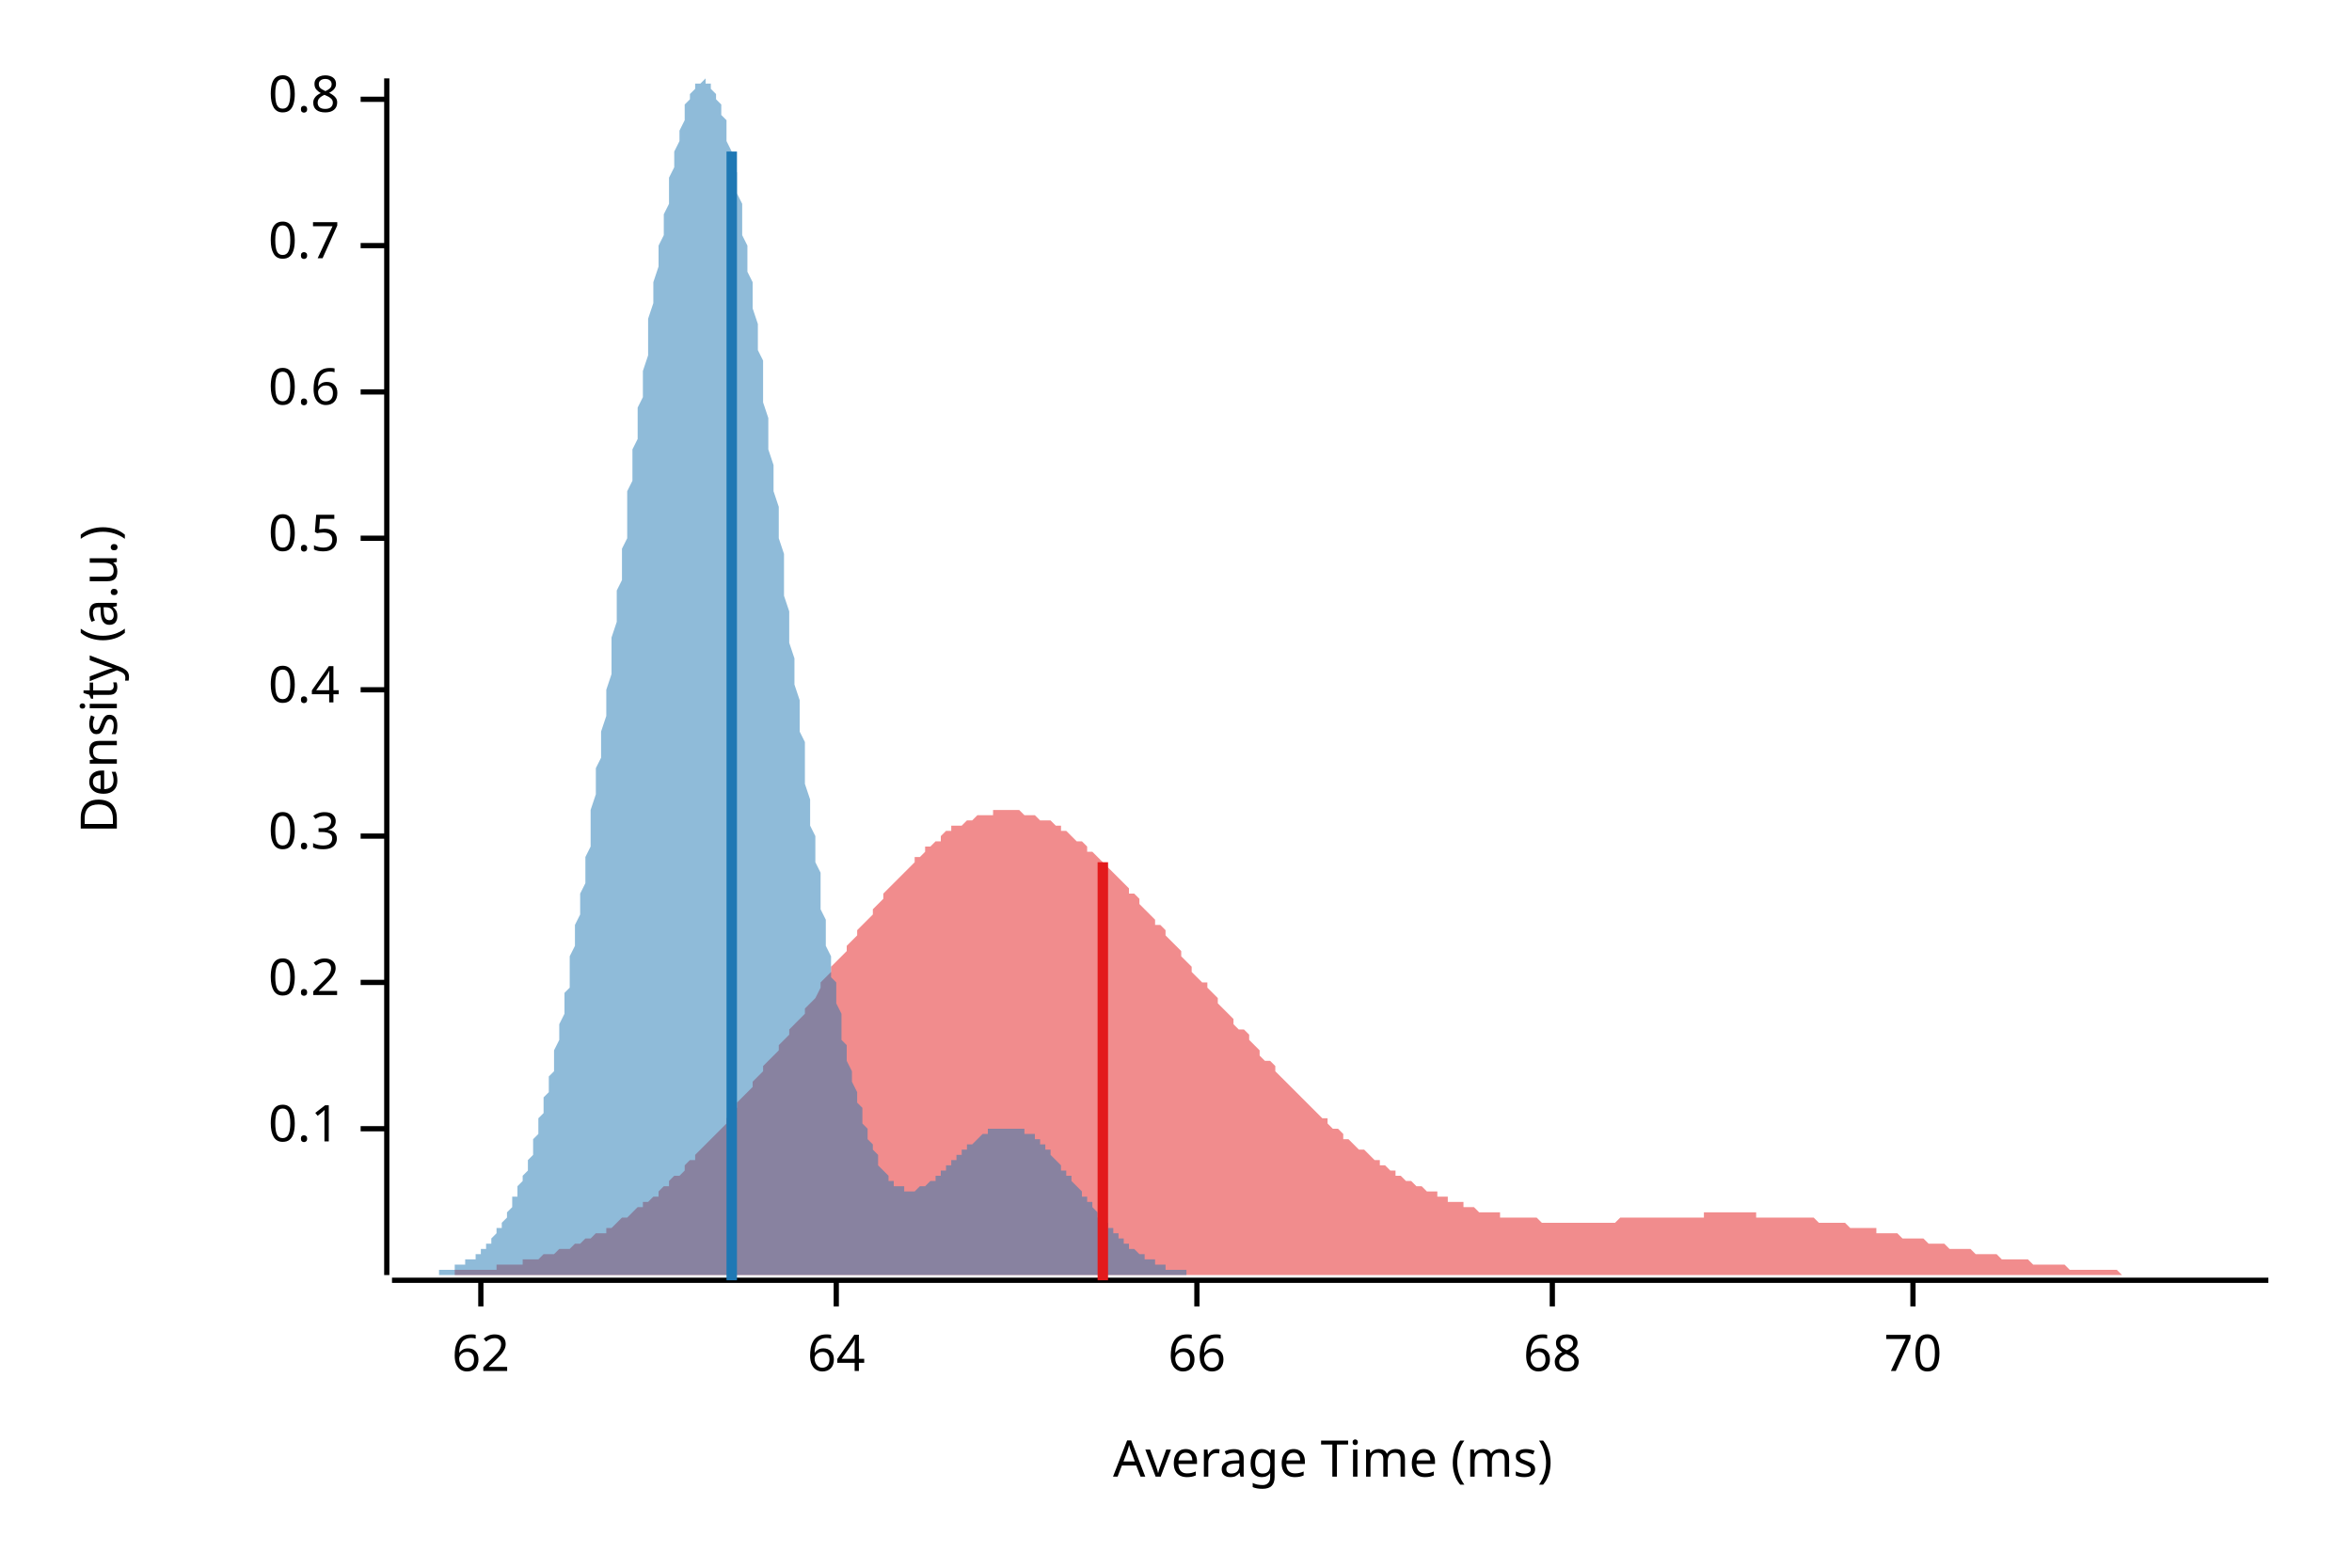
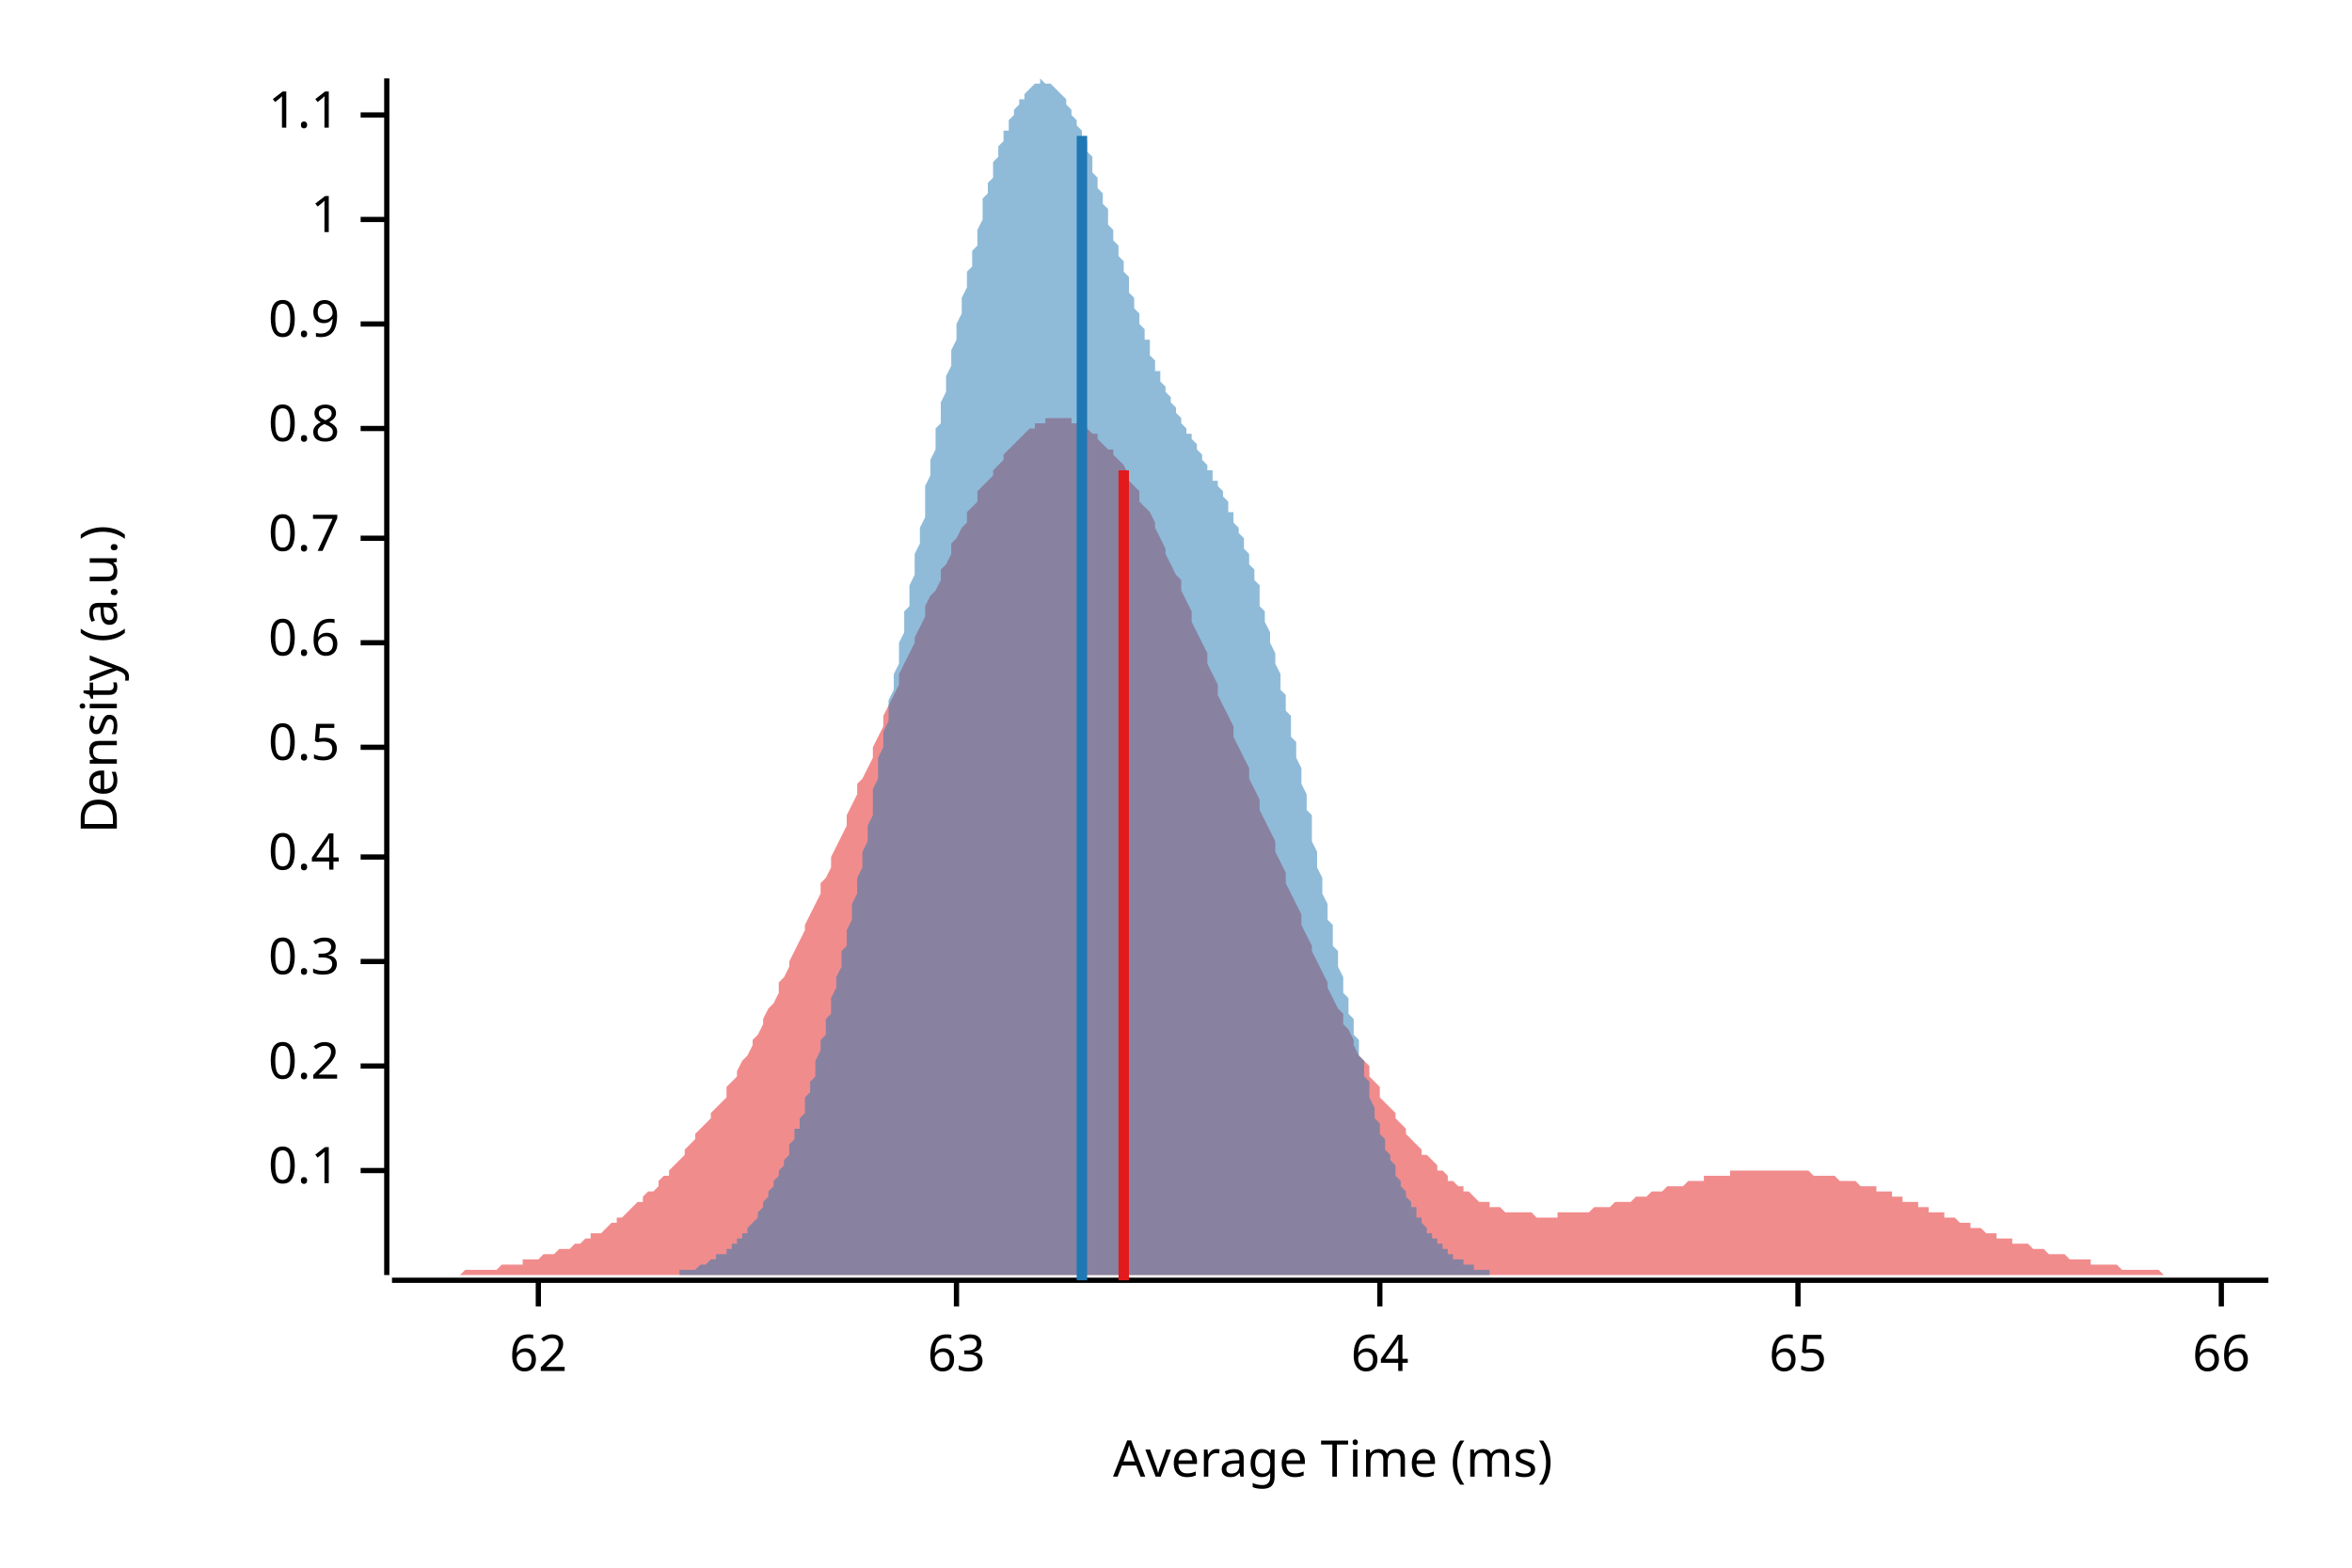
<svg xmlns="http://www.w3.org/2000/svg" width="450" height="300" viewBox="0 0 450 300">
  <text x="15" y="130" dy="0.76em" text-anchor="middle" font-family="sans-serif" font-size="9.677" opacity="1" fill="#000000" transform="rotate(270, 15, 130)">
Density (a.u.)
</text>
  <text x="255" y="285" dy="-0.5ex" text-anchor="middle" font-family="sans-serif" font-size="9.677" opacity="1" fill="#000000">
Average Time (ms)
</text>
  <polyline fill="none" opacity="1" stroke="#000000" stroke-width="1" points="74,15 74,244 " />
-   <text x="65" y="216" dy="0.5ex" text-anchor="end" font-family="sans-serif" font-size="9.677" opacity="1" fill="#000000">
+   <text x="65" y="224" dy="0.5ex" text-anchor="end" font-family="sans-serif" font-size="9.677" opacity="1" fill="#000000">
0.1
</text>
-   <polyline fill="none" opacity="1" stroke="#000000" stroke-width="1" points="69,216 74,216 " />
-   <text x="65" y="188" dy="0.5ex" text-anchor="end" font-family="sans-serif" font-size="9.677" opacity="1" fill="#000000">
+   <polyline fill="none" opacity="1" stroke="#000000" stroke-width="1" points="69,224 74,224 " />
+   <text x="65" y="204" dy="0.5ex" text-anchor="end" font-family="sans-serif" font-size="9.677" opacity="1" fill="#000000">
0.2
</text>
-   <polyline fill="none" opacity="1" stroke="#000000" stroke-width="1" points="69,188 74,188 " />
-   <text x="65" y="160" dy="0.5ex" text-anchor="end" font-family="sans-serif" font-size="9.677" opacity="1" fill="#000000">
+   <polyline fill="none" opacity="1" stroke="#000000" stroke-width="1" points="69,204 74,204 " />
+   <text x="65" y="184" dy="0.5ex" text-anchor="end" font-family="sans-serif" font-size="9.677" opacity="1" fill="#000000">
0.3
</text>
-   <polyline fill="none" opacity="1" stroke="#000000" stroke-width="1" points="69,160 74,160 " />
-   <text x="65" y="132" dy="0.5ex" text-anchor="end" font-family="sans-serif" font-size="9.677" opacity="1" fill="#000000">
+   <polyline fill="none" opacity="1" stroke="#000000" stroke-width="1" points="69,184 74,184 " />
+   <text x="65" y="164" dy="0.5ex" text-anchor="end" font-family="sans-serif" font-size="9.677" opacity="1" fill="#000000">
0.4
</text>
-   <polyline fill="none" opacity="1" stroke="#000000" stroke-width="1" points="69,132 74,132 " />
-   <text x="65" y="103" dy="0.5ex" text-anchor="end" font-family="sans-serif" font-size="9.677" opacity="1" fill="#000000">
+   <polyline fill="none" opacity="1" stroke="#000000" stroke-width="1" points="69,164 74,164 " />
+   <text x="65" y="143" dy="0.5ex" text-anchor="end" font-family="sans-serif" font-size="9.677" opacity="1" fill="#000000">
0.5
</text>
-   <polyline fill="none" opacity="1" stroke="#000000" stroke-width="1" points="69,103 74,103 " />
-   <text x="65" y="75" dy="0.5ex" text-anchor="end" font-family="sans-serif" font-size="9.677" opacity="1" fill="#000000">
+   <polyline fill="none" opacity="1" stroke="#000000" stroke-width="1" points="69,143 74,143 " />
+   <text x="65" y="123" dy="0.5ex" text-anchor="end" font-family="sans-serif" font-size="9.677" opacity="1" fill="#000000">
0.6
</text>
-   <polyline fill="none" opacity="1" stroke="#000000" stroke-width="1" points="69,75 74,75 " />
-   <text x="65" y="47" dy="0.5ex" text-anchor="end" font-family="sans-serif" font-size="9.677" opacity="1" fill="#000000">
+   <polyline fill="none" opacity="1" stroke="#000000" stroke-width="1" points="69,123 74,123 " />
+   <text x="65" y="103" dy="0.5ex" text-anchor="end" font-family="sans-serif" font-size="9.677" opacity="1" fill="#000000">
0.7
</text>
-   <polyline fill="none" opacity="1" stroke="#000000" stroke-width="1" points="69,47 74,47 " />
-   <text x="65" y="19" dy="0.5ex" text-anchor="end" font-family="sans-serif" font-size="9.677" opacity="1" fill="#000000">
+   <polyline fill="none" opacity="1" stroke="#000000" stroke-width="1" points="69,103 74,103 " />
+   <text x="65" y="82" dy="0.5ex" text-anchor="end" font-family="sans-serif" font-size="9.677" opacity="1" fill="#000000">
0.8
</text>
-   <polyline fill="none" opacity="1" stroke="#000000" stroke-width="1" points="69,19 74,19 " />
+   <polyline fill="none" opacity="1" stroke="#000000" stroke-width="1" points="69,82 74,82 " />
+   <text x="65" y="62" dy="0.5ex" text-anchor="end" font-family="sans-serif" font-size="9.677" opacity="1" fill="#000000">
+ 0.9
+ </text>
+   <polyline fill="none" opacity="1" stroke="#000000" stroke-width="1" points="69,62 74,62 " />
+   <text x="65" y="42" dy="0.5ex" text-anchor="end" font-family="sans-serif" font-size="9.677" opacity="1" fill="#000000">
+ 1
+ </text>
+   <polyline fill="none" opacity="1" stroke="#000000" stroke-width="1" points="69,42 74,42 " />
+   <text x="65" y="22" dy="0.5ex" text-anchor="end" font-family="sans-serif" font-size="9.677" opacity="1" fill="#000000">
+ 1.1
+ </text>
+   <polyline fill="none" opacity="1" stroke="#000000" stroke-width="1" points="69,22 74,22 " />
  <polyline fill="none" opacity="1" stroke="#000000" stroke-width="1" points="75,245 434,245 " />
-   <text x="92" y="255" dy="0.76em" text-anchor="middle" font-family="sans-serif" font-size="9.677" opacity="1" fill="#000000">
+   <text x="103" y="255" dy="0.76em" text-anchor="middle" font-family="sans-serif" font-size="9.677" opacity="1" fill="#000000">
62
</text>
-   <polyline fill="none" opacity="1" stroke="#000000" stroke-width="1" points="92,245 92,250 " />
-   <text x="160" y="255" dy="0.76em" text-anchor="middle" font-family="sans-serif" font-size="9.677" opacity="1" fill="#000000">
+   <polyline fill="none" opacity="1" stroke="#000000" stroke-width="1" points="103,245 103,250 " />
+   <text x="183" y="255" dy="0.76em" text-anchor="middle" font-family="sans-serif" font-size="9.677" opacity="1" fill="#000000">
+ 63
+ </text>
+   <polyline fill="none" opacity="1" stroke="#000000" stroke-width="1" points="183,245 183,250 " />
+   <text x="264" y="255" dy="0.76em" text-anchor="middle" font-family="sans-serif" font-size="9.677" opacity="1" fill="#000000">
64
</text>
-   <polyline fill="none" opacity="1" stroke="#000000" stroke-width="1" points="160,245 160,250 " />
-   <text x="229" y="255" dy="0.76em" text-anchor="middle" font-family="sans-serif" font-size="9.677" opacity="1" fill="#000000">
+   <polyline fill="none" opacity="1" stroke="#000000" stroke-width="1" points="264,245 264,250 " />
+   <text x="344" y="255" dy="0.76em" text-anchor="middle" font-family="sans-serif" font-size="9.677" opacity="1" fill="#000000">
+ 65
+ </text>
+   <polyline fill="none" opacity="1" stroke="#000000" stroke-width="1" points="344,245 344,250 " />
+   <text x="425" y="255" dy="0.76em" text-anchor="middle" font-family="sans-serif" font-size="9.677" opacity="1" fill="#000000">
66
</text>
-   <polyline fill="none" opacity="1" stroke="#000000" stroke-width="1" points="229,245 229,250 " />
-   <text x="297" y="255" dy="0.76em" text-anchor="middle" font-family="sans-serif" font-size="9.677" opacity="1" fill="#000000">
- 68
- </text>
-   <polyline fill="none" opacity="1" stroke="#000000" stroke-width="1" points="297,245 297,250 " />
-   <text x="366" y="255" dy="0.76em" text-anchor="middle" font-family="sans-serif" font-size="9.677" opacity="1" fill="#000000">
- 70
- </text>
-   <polyline fill="none" opacity="1" stroke="#000000" stroke-width="1" points="366,245 366,250 " />
-   <polygon opacity="0.5" fill="#E31A1C" points="75,244 75,244 76,244 77,244 77,244 78,244 79,244 80,244 80,244 81,244 82,244 82,244 83,244 84,244 85,244 85,244 86,244 87,244 87,243 88,243 89,243 90,243 90,243 91,243 92,243 92,243 93,243 94,243 95,243 95,242 96,242 97,242 98,242 98,242 99,242 100,242 100,241 101,241 102,241 103,241 103,241 104,240 105,240 105,240 106,240 107,239 108,239 108,239 109,239 110,238 110,238 111,238 112,237 113,237 113,237 114,236 115,236 116,236 116,235 117,235 118,234 118,234 119,233 120,233 121,232 121,232 122,231 123,231 123,230 124,230 125,229 126,229 126,228 127,227 128,227 128,226 129,225 130,225 131,224 131,223 132,222 133,222 133,221 134,220 135,219 136,218 136,218 137,217 138,216 139,215 139,214 140,213 141,212 141,211 142,210 143,209 144,208 144,207 145,206 146,205 146,204 147,203 148,202 149,201 149,200 150,199 151,198 151,197 152,196 153,195 154,194 154,193 155,192 156,191 157,189 157,188 158,187 159,186 159,185 160,184 161,183 162,182 162,181 163,180 164,179 164,178 165,177 166,176 167,175 167,174 168,173 169,172 169,171 170,170 171,169 172,168 172,168 173,167 174,166 175,165 175,164 176,164 177,163 177,162 178,162 179,161 180,161 180,160 181,159 182,159 182,158 183,158 184,158 185,157 185,157 186,157 187,156 187,156 188,156 189,156 190,156 190,155 191,155 192,155 192,155 193,155 194,155 195,155 195,155 196,156 197,156 198,156 198,156 199,157 200,157 200,157 201,157 202,158 203,158 203,159 204,159 205,160 205,160 206,161 207,161 208,162 208,163 209,163 210,164 210,164 211,165 212,166 213,167 213,167 214,168 215,169 216,170 216,171 217,171 218,172 218,173 219,174 220,175 221,176 221,177 222,177 223,178 223,179 224,180 225,181 226,182 226,183 227,184 228,185 228,186 229,187 230,188 231,188 231,189 232,190 233,191 233,192 234,193 235,194 236,195 236,196 237,197 238,197 239,198 239,199 240,200 241,201 241,202 242,203 243,203 244,204 244,205 245,206 246,207 246,207 247,208 248,209 249,210 249,210 250,211 251,212 251,212 252,213 253,214 254,214 254,215 255,216 256,216 257,217 257,218 258,218 259,219 259,219 260,220 261,220 262,221 262,221 263,222 264,222 264,223 265,223 266,224 267,224 267,225 268,225 269,226 269,226 270,226 271,227 272,227 272,227 273,228 274,228 275,228 275,229 276,229 277,229 277,230 278,230 279,230 280,230 280,231 281,231 282,231 282,231 283,232 284,232 285,232 285,232 286,232 287,232 287,233 288,233 289,233 290,233 290,233 291,233 292,233 292,233 293,233 294,233 295,234 295,234 296,234 297,234 298,234 298,234 299,234 300,234 300,234 301,234 302,234 303,234 303,234 304,234 305,234 305,234 306,234 307,234 308,234 308,234 309,234 310,233 310,233 311,233 312,233 313,233 313,233 314,233 315,233 316,233 316,233 317,233 318,233 318,233 319,233 320,233 321,233 321,233 322,233 323,233 323,233 324,233 325,233 326,233 326,232 327,232 328,232 328,232 329,232 330,232 331,232 331,232 332,232 333,232 333,232 334,232 335,232 336,232 336,233 337,233 338,233 339,233 339,233 340,233 341,233 341,233 342,233 343,233 344,233 344,233 345,233 346,233 346,233 347,233 348,234 349,234 349,234 350,234 351,234 351,234 352,234 353,234 354,235 354,235 355,235 356,235 357,235 357,235 358,235 359,235 359,236 360,236 361,236 362,236 362,236 363,236 364,237 364,237 365,237 366,237 367,237 367,237 368,237 369,238 369,238 370,238 371,238 372,238 372,238 373,239 374,239 375,239 375,239 376,239 377,239 377,239 378,240 379,240 380,240 380,240 381,240 382,240 382,240 383,241 384,241 385,241 385,241 386,241 387,241 387,241 388,241 389,242 390,242 390,242 391,242 392,242 392,242 393,242 394,242 395,242 395,242 396,243 397,243 398,243 398,243 399,243 400,243 400,243 401,243 402,243 403,243 403,243 404,243 405,243 405,243 406,244 407,244 408,244 408,244 409,244 410,244 410,244 411,244 412,244 413,244 413,244 414,244 415,244 416,244 416,244 417,244 418,244 418,244 419,244 420,244 421,244 421,244 422,244 423,244 423,244 424,244 425,244 426,244 426,244 427,244 428,244 428,244 429,244 430,244 431,244 431,244 432,244 433,244 434,244 434,244 75,244 " />
-   <polygon opacity="0.5" fill="#1F78B4" points="80,244 80,244 81,244 81,244 81,244 82,244 82,244 82,244 83,244 83,244 83,244 83,244 84,244 84,244 84,243 85,243 85,243 85,243 86,243 86,243 86,243 87,243 87,243 87,243 87,242 88,242 88,242 88,242 89,242 89,242 89,241 90,241 90,241 90,241 91,241 91,240 91,240 91,240 92,240 92,239 92,239 93,239 93,238 93,238 94,238 94,237 94,237 95,236 95,236 95,236 95,235 96,235 96,234 96,234 97,233 97,232 97,232 98,231 98,231 98,230 98,229 99,229 99,228 99,227 100,226 100,225 100,225 101,224 101,223 101,222 102,221 102,220 102,219 102,218 103,217 103,215 103,214 104,213 104,212 104,210 105,209 105,208 105,206 106,205 106,204 106,202 106,201 107,199 107,197 107,196 108,194 108,192 108,190 109,189 109,187 109,185 109,183 110,181 110,179 110,177 111,175 111,173 111,171 112,169 112,166 112,164 113,162 113,159 113,157 113,155 114,152 114,150 114,147 115,145 115,142 115,140 116,137 116,135 116,132 117,129 117,127 117,124 117,122 118,119 118,116 118,113 119,111 119,108 119,105 120,103 120,100 120,97 120,94 121,92 121,89 121,86 122,84 122,81 122,78 123,76 123,73 123,71 124,68 124,66 124,63 124,61 125,58 125,56 125,54 126,51 126,49 126,47 127,45 127,43 127,41 128,39 128,37 128,35 128,34 129,32 129,30 129,29 130,27 130,26 130,25 131,23 131,22 131,21 131,20 132,19 132,19 132,18 133,17 133,17 133,16 134,16 134,16 134,16 135,15 135,16 135,16 135,16 136,16 136,17 136,17 137,18 137,18 137,19 138,20 138,21 138,22 139,23 139,24 139,26 139,27 140,29 140,30 140,32 141,33 141,35 141,37 142,39 142,41 142,43 142,45 143,47 143,50 143,52 144,54 144,57 144,59 145,62 145,64 145,67 146,69 146,72 146,75 146,77 147,80 147,83 147,86 148,89 148,91 148,94 149,97 149,100 149,103 150,106 150,109 150,111 150,114 151,117 151,120 151,123 152,126 152,129 152,131 153,134 153,137 153,140 154,142 154,145 154,148 154,150 155,153 155,155 155,158 156,160 156,163 156,165 157,167 157,170 157,172 157,174 158,176 158,179 158,181 159,183 159,185 159,187 160,188 160,190 160,192 161,194 161,196 161,197 161,199 162,200 162,202 162,203 163,205 163,206 163,207 164,209 164,210 164,211 165,212 165,213 165,214 165,215 166,216 166,217 166,218 167,219 167,220 167,220 168,221 168,222 168,222 168,223 169,224 169,224 169,224 170,225 170,225 170,226 171,226 171,226 171,227 172,227 172,227 172,227 172,227 173,227 173,228 173,228 174,228 174,228 174,228 175,228 175,228 175,228 176,227 176,227 176,227 176,227 177,227 177,227 177,227 178,226 178,226 178,226 179,226 179,225 179,225 179,225 180,225 180,224 180,224 181,224 181,224 181,223 182,223 182,223 182,222 183,222 183,222 183,221 183,221 184,221 184,220 184,220 185,220 185,220 185,219 186,219 186,219 186,219 187,218 187,218 187,218 187,218 188,217 188,217 188,217 189,217 189,217 189,216 190,216 190,216 190,216 190,216 191,216 191,216 191,216 192,216 192,216 192,216 193,216 193,216 193,216 194,216 194,216 194,216 194,216 195,216 195,216 195,216 196,216 196,216 196,217 197,217 197,217 197,217 198,217 198,218 198,218 198,218 199,218 199,219 199,219 200,219 200,220 200,220 201,220 201,221 201,221 201,221 202,222 202,222 202,222 203,223 203,223 203,224 204,224 204,224 204,225 205,225 205,225 205,226 205,226 206,227 206,227 206,227 207,228 207,228 207,229 208,229 208,229 208,230 209,230 209,231 209,231 209,231 210,232 210,232 210,233 211,233 211,233 211,234 212,234 212,234 212,235 212,235 213,235 213,236 213,236 214,236 214,237 214,237 215,237 215,237 215,238 216,238 216,238 216,238 216,239 217,239 217,239 217,239 218,240 218,240 218,240 219,240 219,240 219,241 220,241 220,241 220,241 220,241 221,241 221,242 221,242 222,242 222,242 222,242 223,242 223,242 223,243 224,243 224,243 224,243 224,243 225,243 225,243 225,243 226,243 226,243 226,243 227,243 227,244 227,244 227,244 228,244 228,244 228,244 229,244 229,244 229,244 230,244 230,244 230,244 231,244 231,244 231,244 231,244 232,244 232,244 232,244 233,244 233,244 80,244 " />
-   <polyline fill="none" opacity="1" stroke="#E31A1C" stroke-width="2" points="211,245 211,165 " />
-   <polyline fill="none" opacity="1" stroke="#1F78B4" stroke-width="2" points="140,245 140,29 " />
+   <polyline fill="none" opacity="1" stroke="#000000" stroke-width="1" points="425,245 425,250 " />
+   <polygon opacity="0.5" fill="#E31A1C" points="75,244 75,244 76,244 77,244 77,244 78,244 79,244 80,244 80,244 81,244 82,244 82,244 83,244 84,244 85,244 85,244 86,244 87,244 87,244 88,244 89,243 90,243 90,243 91,243 92,243 92,243 93,243 94,243 95,243 95,243 96,242 97,242 98,242 98,242 99,242 100,242 100,241 101,241 102,241 103,241 103,241 104,240 105,240 105,240 106,240 107,239 108,239 108,239 109,239 110,238 110,238 111,238 112,237 113,237 113,236 114,236 115,236 116,235 116,235 117,234 118,234 118,233 119,233 120,232 121,231 121,231 122,230 123,230 123,229 124,228 125,228 126,227 126,226 127,225 128,225 128,224 129,223 130,222 131,221 131,220 132,219 133,218 133,217 134,216 135,215 136,214 136,213 137,212 138,211 139,210 139,208 140,207 141,206 141,205 142,203 143,202 144,200 144,199 145,198 146,196 146,195 147,193 148,192 149,190 149,188 150,187 151,185 151,184 152,182 153,180 154,178 154,177 155,175 156,173 157,171 157,169 158,168 159,166 159,164 160,162 161,160 162,158 162,156 163,154 164,152 164,150 165,149 166,147 167,145 167,143 168,141 169,139 169,137 170,135 171,133 172,131 172,129 173,127 174,125 175,123 175,122 176,120 177,118 177,116 178,114 179,113 180,111 180,109 181,108 182,106 182,104 183,103 184,101 185,100 185,98 186,97 187,96 187,94 188,93 189,92 190,91 190,90 191,89 192,88 192,87 193,86 194,85 195,84 195,84 196,83 197,82 198,82 198,81 199,81 200,81 200,80 201,80 202,80 203,80 203,80 204,80 205,80 205,81 206,81 207,81 208,82 208,82 209,83 210,83 210,84 211,85 212,86 213,86 213,87 214,88 215,89 216,91 216,92 217,93 218,94 218,96 219,97 220,98 221,100 221,101 222,103 223,105 223,106 224,108 225,110 226,111 226,113 227,115 228,117 228,119 229,121 230,123 231,125 231,127 232,129 233,131 233,133 234,135 235,137 236,139 236,141 237,143 238,145 239,147 239,149 240,151 241,153 241,155 242,157 243,159 244,161 244,163 245,165 246,167 246,169 247,171 248,173 249,175 249,177 250,179 251,181 251,182 252,184 253,186 254,188 254,189 255,191 256,193 257,194 257,196 258,197 259,199 259,200 260,202 261,203 262,204 262,206 263,207 264,208 264,210 265,211 266,212 267,213 267,214 268,215 269,216 269,217 270,218 271,219 272,220 272,221 273,221 274,222 275,223 275,224 276,224 277,225 277,226 278,226 279,227 280,227 280,228 281,228 282,229 282,229 283,230 284,230 285,230 285,231 286,231 287,231 287,231 288,232 289,232 290,232 290,232 291,232 292,232 292,232 293,232 294,233 295,233 295,233 296,233 297,233 298,233 298,232 299,232 300,232 300,232 301,232 302,232 303,232 303,232 304,232 305,231 305,231 306,231 307,231 308,231 308,231 309,230 310,230 310,230 311,230 312,230 313,229 313,229 314,229 315,229 316,228 316,228 317,228 318,228 318,228 319,227 320,227 321,227 321,227 322,227 323,226 323,226 324,226 325,226 326,226 326,225 327,225 328,225 328,225 329,225 330,225 331,225 331,224 332,224 333,224 333,224 334,224 335,224 336,224 336,224 337,224 338,224 339,224 339,224 340,224 341,224 341,224 342,224 343,224 344,224 344,224 345,224 346,224 346,224 347,225 348,225 349,225 349,225 350,225 351,225 351,225 352,226 353,226 354,226 354,226 355,226 356,227 357,227 357,227 358,227 359,227 359,228 360,228 361,228 362,228 362,229 363,229 364,229 364,230 365,230 366,230 367,230 367,231 368,231 369,231 369,232 370,232 371,232 372,232 372,233 373,233 374,233 375,234 375,234 376,234 377,234 377,235 378,235 379,235 380,236 380,236 381,236 382,236 382,237 383,237 384,237 385,237 385,238 386,238 387,238 387,238 388,238 389,239 390,239 390,239 391,239 392,240 392,240 393,240 394,240 395,240 395,240 396,241 397,241 398,241 398,241 399,241 400,241 400,242 401,242 402,242 403,242 403,242 404,242 405,242 405,242 406,243 407,243 408,243 408,243 409,243 410,243 410,243 411,243 412,243 413,243 413,243 414,244 415,244 416,244 416,244 417,244 418,244 418,244 419,244 420,244 421,244 421,244 422,244 423,244 423,244 424,244 425,244 426,244 426,244 427,244 428,244 428,244 429,244 430,244 431,244 431,244 432,244 433,244 434,244 434,244 75,244 " />
+   <polygon opacity="0.5" fill="#1F78B4" points="125,244 126,244 126,244 126,244 127,244 127,244 127,244 128,244 128,244 128,244 129,244 129,244 129,244 130,244 130,243 130,243 131,243 131,243 131,243 132,243 132,243 132,243 133,243 133,243 133,243 134,242 134,242 134,242 135,242 135,242 135,242 135,242 136,241 136,241 136,241 137,241 137,241 137,240 138,240 138,240 138,240 139,240 139,239 139,239 140,239 140,238 140,238 141,238 141,238 141,237 142,237 142,236 142,236 143,236 143,235 143,235 144,234 144,234 144,234 145,233 145,233 145,232 145,232 146,231 146,231 146,230 147,229 147,229 147,228 148,227 148,227 148,226 149,225 149,225 149,224 150,223 150,222 150,222 151,221 151,220 151,219 152,218 152,217 152,216 153,216 153,215 153,214 154,213 154,212 154,210 155,209 155,208 155,207 156,206 156,205 156,204 156,203 157,201 157,200 157,199 158,198 158,196 158,195 159,194 159,192 159,191 160,189 160,188 160,187 161,185 161,184 161,182 162,181 162,179 162,178 163,176 163,174 163,173 164,171 164,170 164,168 165,166 165,165 165,163 166,161 166,159 166,158 167,156 167,154 167,152 167,151 168,149 168,147 168,145 169,143 169,142 169,140 170,138 170,136 170,134 171,132 171,131 171,129 172,127 172,125 172,123 173,121 173,119 173,117 174,116 174,114 174,112 175,110 175,108 175,106 176,104 176,102 176,101 177,99 177,97 177,95 177,93 178,91 178,90 178,88 179,86 179,84 179,82 180,81 180,79 180,77 181,75 181,74 181,72 182,70 182,68 182,67 183,65 183,63 183,62 184,60 184,59 184,57 185,55 185,54 185,52 186,51 186,49 186,48 187,47 187,45 187,44 188,42 188,41 188,40 188,38 189,37 189,36 189,35 190,34 190,32 190,31 191,30 191,29 191,28 192,27 192,26 192,25 193,25 193,24 193,23 194,22 194,22 194,21 195,20 195,20 195,19 196,19 196,18 196,18 197,17 197,17 197,17 198,16 198,16 198,16 198,16 199,16 199,16 199,15 200,16 200,16 200,16 201,16 201,16 201,16 202,17 202,17 202,17 203,18 203,18 203,18 204,19 204,19 204,20 205,21 205,21 205,22 206,23 206,23 206,24 207,25 207,26 207,27 208,27 208,28 208,29 209,30 209,31 209,32 209,33 210,34 210,35 210,36 211,37 211,38 211,39 212,40 212,42 212,43 213,44 213,45 213,46 214,47 214,48 214,49 215,50 215,51 215,52 216,53 216,55 216,56 217,57 217,58 217,59 218,60 218,61 218,62 219,63 219,64 219,65 220,65 220,66 220,67 220,68 221,69 221,70 221,71 222,71 222,72 222,73 223,74 223,74 223,75 224,76 224,77 224,77 225,78 225,79 225,79 226,80 226,80 226,81 227,82 227,82 227,83 228,83 228,84 228,84 229,85 229,85 229,86 230,87 230,87 230,88 230,88 231,89 231,89 231,90 232,90 232,91 232,92 233,92 233,93 233,93 234,94 234,95 234,95 235,96 235,97 235,98 236,98 236,99 236,100 237,101 237,101 237,102 238,103 238,104 238,105 239,106 239,107 239,108 240,109 240,110 240,111 241,112 241,113 241,114 241,116 242,117 242,118 242,119 243,121 243,122 243,123 244,125 244,126 244,127 245,129 245,130 245,132 246,133 246,134 246,136 247,137 247,139 247,141 248,142 248,144 248,145 249,147 249,148 249,150 250,152 250,153 250,155 251,156 251,158 251,160 251,161 252,163 252,165 252,166 253,168 253,169 253,171 254,173 254,174 254,176 255,177 255,179 255,181 256,182 256,184 256,185 257,187 257,188 257,190 258,191 258,192 258,194 259,195 259,197 259,198 260,199 260,201 260,202 261,203 261,205 261,206 262,207 262,208 262,209 262,210 263,212 263,213 263,214 264,215 264,216 264,217 265,218 265,219 265,220 266,221 266,221 266,222 267,223 267,224 267,225 268,226 268,226 268,227 269,228 269,228 269,229 270,230 270,230 270,231 271,231 271,232 271,233 272,233 272,234 272,234 273,235 273,235 273,235 273,236 274,236 274,237 274,237 275,237 275,238 275,238 276,238 276,239 276,239 277,239 277,240 277,240 278,240 278,240 278,241 279,241 279,241 279,241 280,241 280,242 280,242 281,242 281,242 281,242 282,242 282,242 282,243 283,243 283,243 283,243 283,243 284,243 284,243 284,243 285,243 285,243 285,244 286,244 286,244 286,244 287,244 287,244 125,244 " />
+   <polyline fill="none" opacity="1" stroke="#E31A1C" stroke-width="2" points="215,245 215,90 " />
+   <polyline fill="none" opacity="1" stroke="#1F78B4" stroke-width="2" points="207,245 207,26 " />
</svg>
